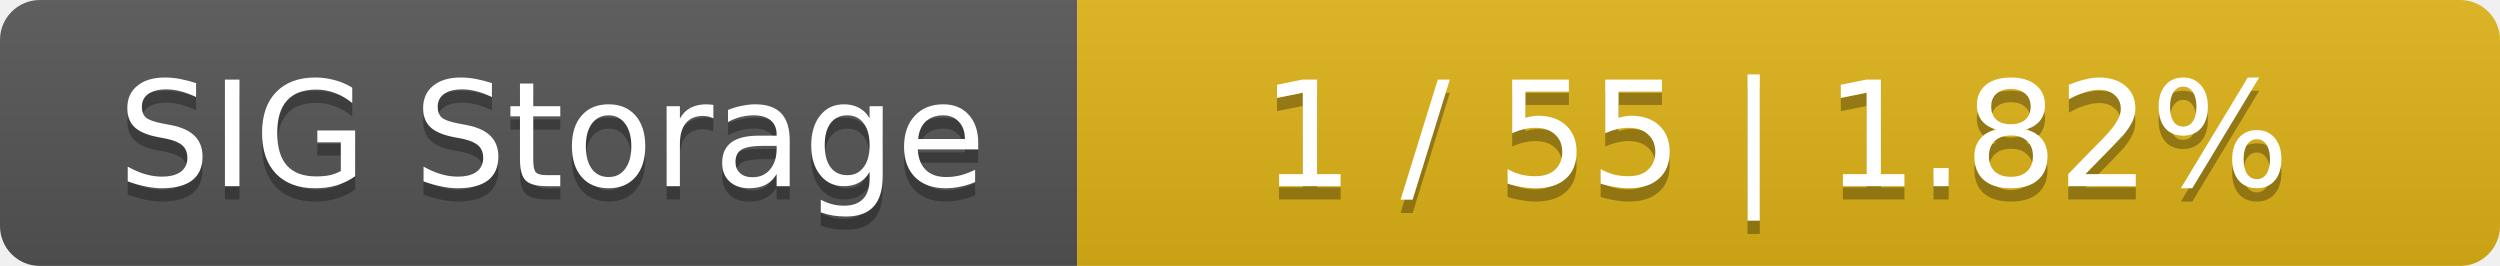
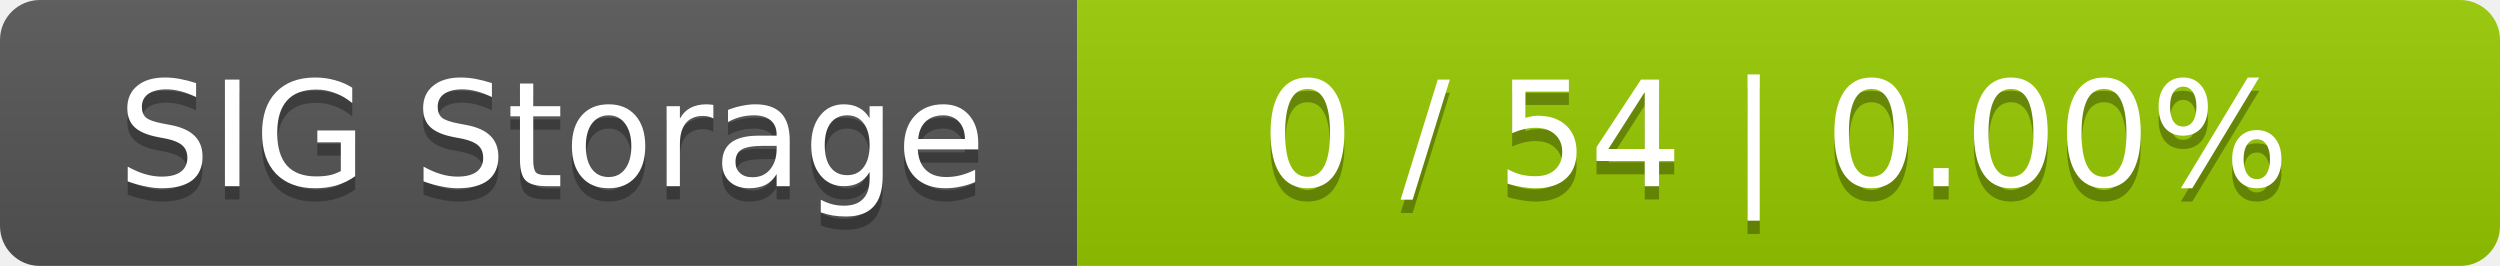
<svg xmlns="http://www.w3.org/2000/svg" width="188" height="20">
  <linearGradient id="smooth" x2="0" y2="100%">
    <stop offset="0" stop-color="#bbb" stop-opacity=".1" />
    <stop offset="1" stop-opacity=".1" />
  </linearGradient>
  <mask id="round">
    <rect width="188" height="20" rx="3" fill="#fff" />
  </mask>
  <g mask="url(#round)">
    <rect width="81" height="20" fill="#555" />
-     <rect x="81" width="107" height="20" fill="#dfb317" />
+     <rect x="81" width="107" height="20" fill="#97ca00" />
    <rect width="188" height="20" fill="url(#smooth)" />
  </g>
  <g fill="#fff" text-anchor="middle" font-family="DejaVu Sans,Verdana,Geneva,sans-serif" font-size="11">
    <text x="41.5" y="15" fill="#010101" fill-opacity=".3">SIG Storage</text>
    <text x="41.5" y="14">SIG Storage</text>
-     <text x="133.5" y="15" fill="#010101" fill-opacity=".3">1 / 55    |    1.82%</text>
-     <text x="133.5" y="14">1 / 55    |    1.82%</text>
+     <text x="133.5" y="15" fill="#010101" fill-opacity=".3">0 / 54    |    0.00%</text>
+     <text x="133.5" y="14">0 / 54    |    0.00%</text>
  </g>
</svg>
